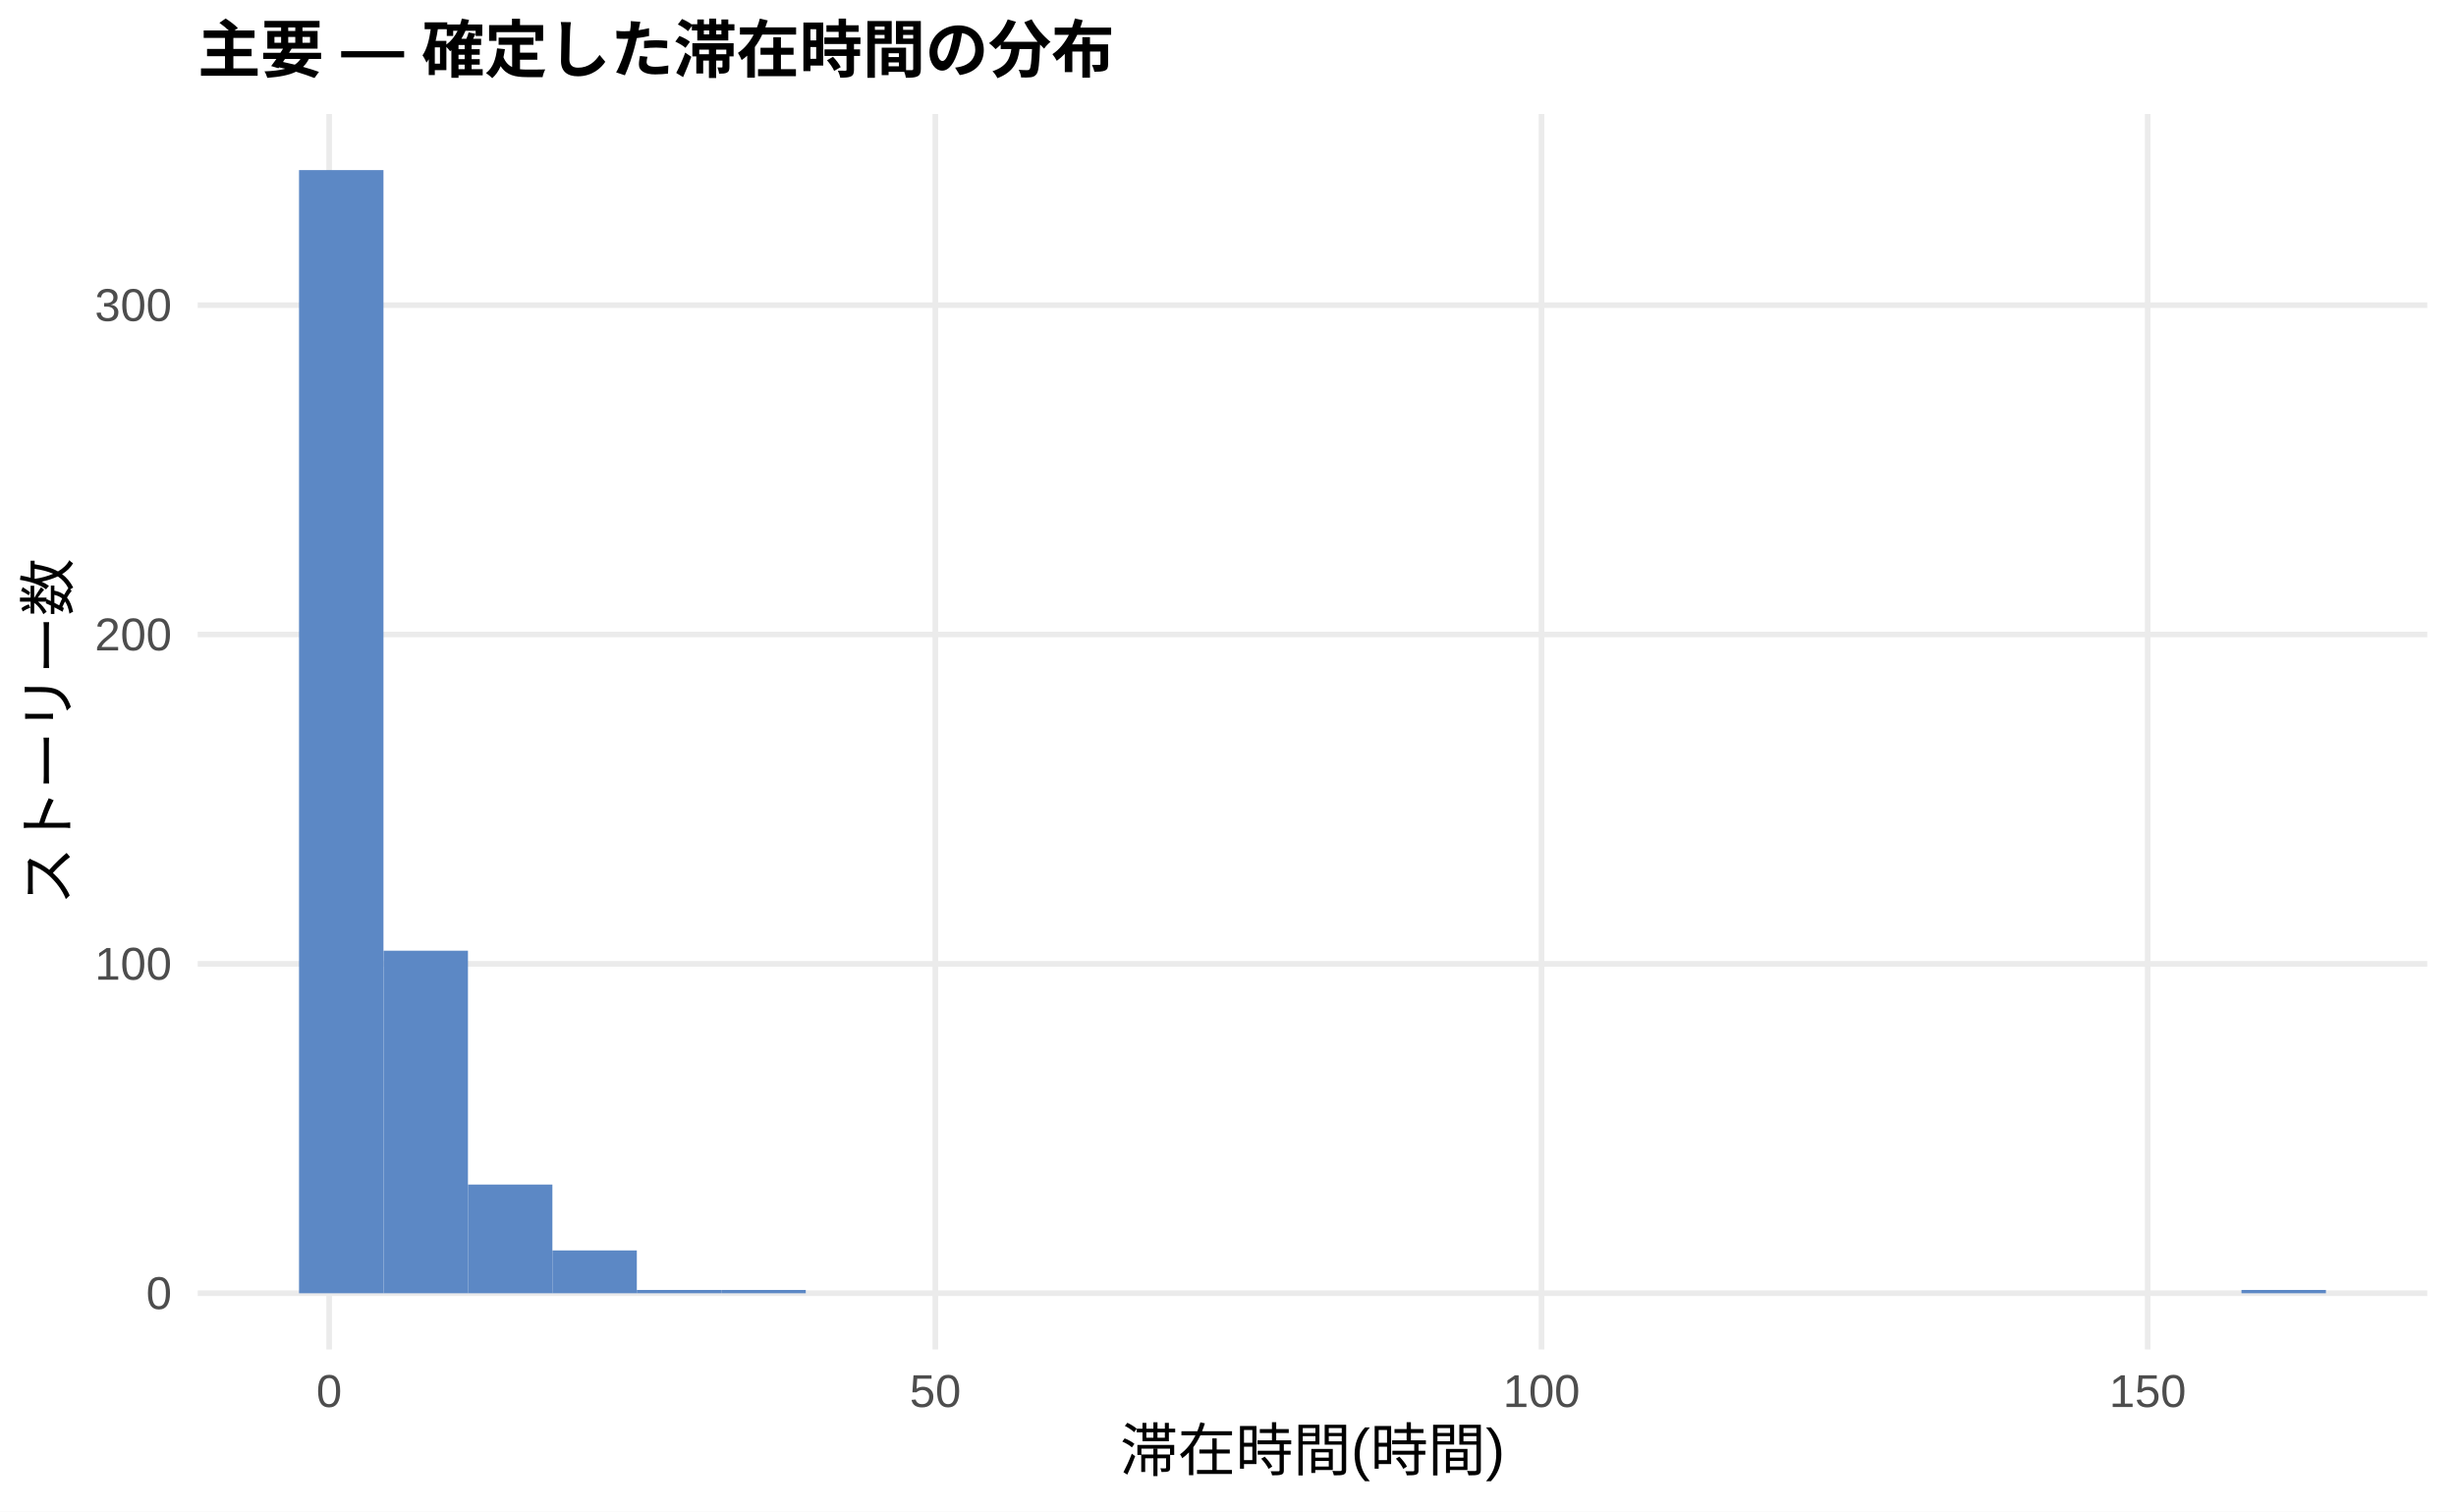
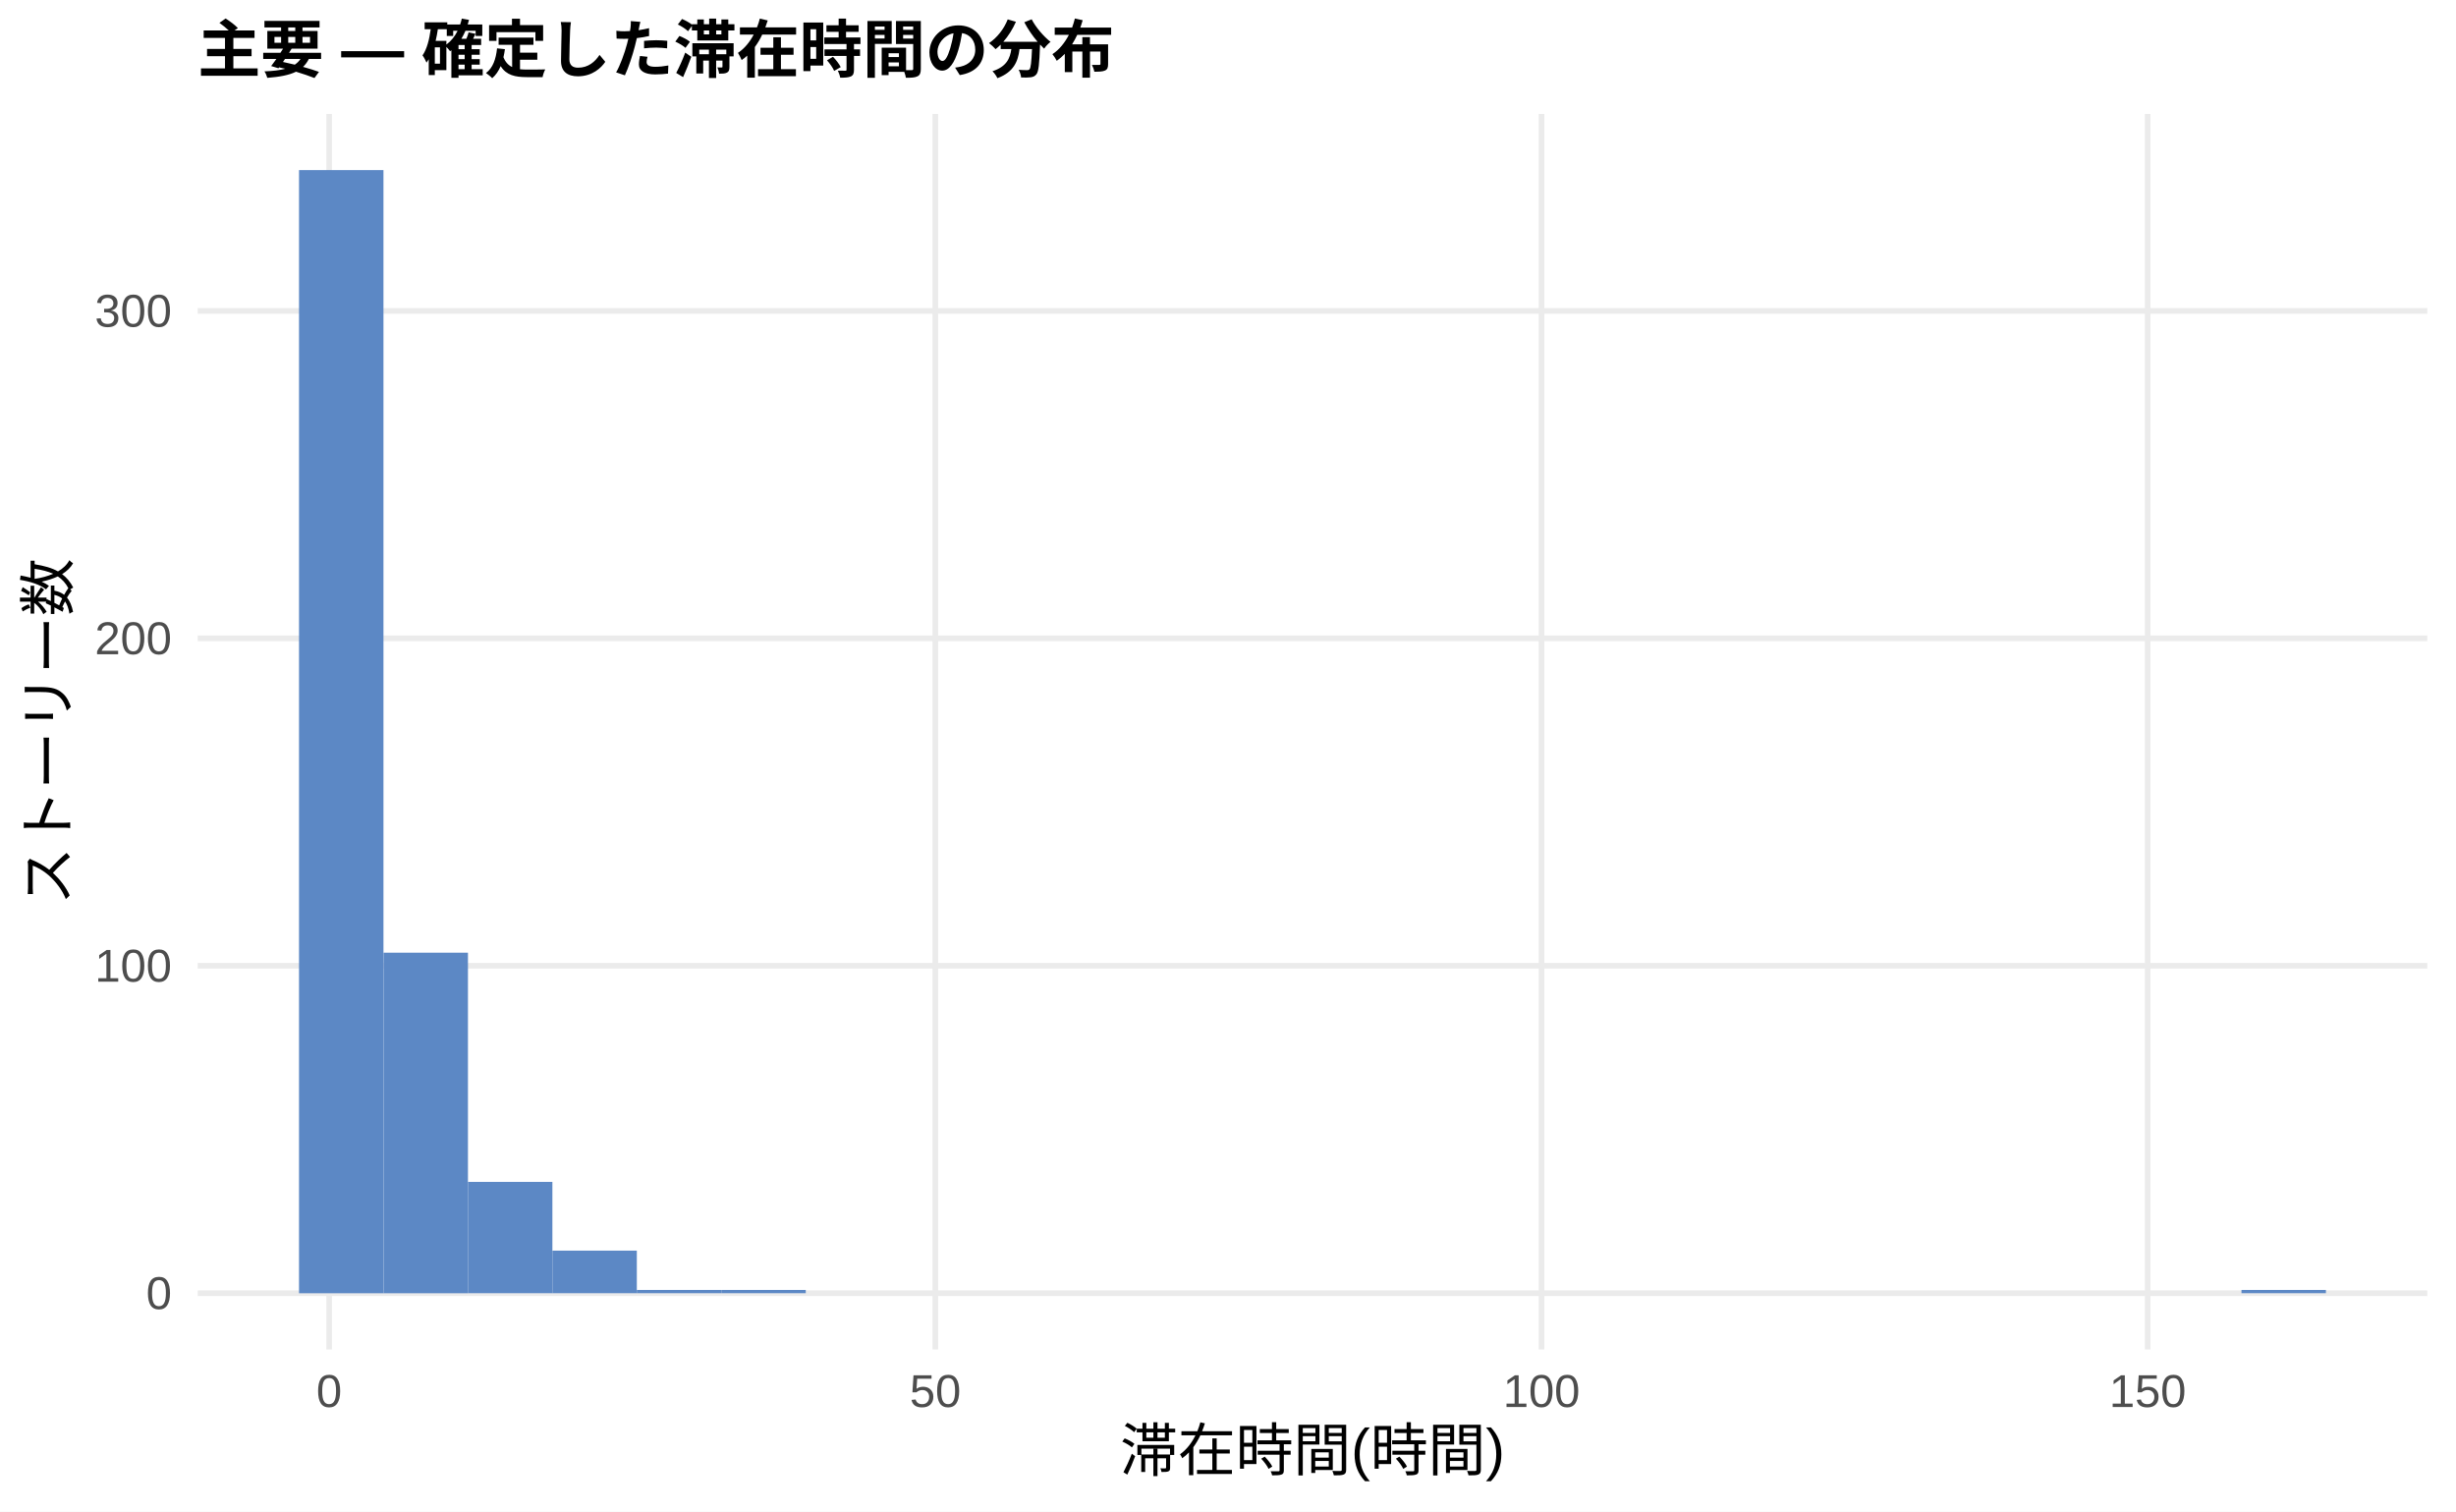
<svg xmlns="http://www.w3.org/2000/svg" width="468.00pt" height="288.00pt" viewBox="0 0 468.00 288.00">
  <g class="svglite">
    <defs>
      <style type="text/css">
    .svglite line, .svglite polyline, .svglite polygon, .svglite path, .svglite rect, .svglite circle {
      fill: none;
      stroke: #000000;
      stroke-linecap: round;
      stroke-linejoin: round;
      stroke-miterlimit: 10.00;
    }
    .svglite text {
      white-space: pre;
    }
    .svglite g.glyphgroup path {
      fill: inherit;
      stroke: none;
    }
  </style>
    </defs>
    <rect width="100%" height="100%" style="stroke: none; fill: #FFFFFF;" />
    <defs>
      <clipPath id="cpMC4wMHw0NjguMDB8MC4wMHwyODguMDA=">
        <rect x="0.00" y="0.00" width="468.00" height="288.00" />
      </clipPath>
    </defs>
    <g clip-path="url(#cpMC4wMHw0NjguMDB8MC4wMHwyODguMDA=)">
      <rect x="0.00" y="0.00" width="468.00" height="288.00" style="stroke-width: 1.07; stroke: none; fill: #FFFFFF;" />
    </g>
    <defs>
      <clipPath id="cpMzcuNjd8NDYyLjUyfDIxLjcxfDI1Ny4xMg==">
        <rect x="37.67" y="21.71" width="424.85" height="235.41" />
      </clipPath>
    </defs>
    <g clip-path="url(#cpMzcuNjd8NDYyLjUyfDIxLjcxfDI1Ny4xMg==)">
      <polyline points="37.67,246.42 462.52,246.42 " style="stroke-width: 1.07; stroke: #EBEBEB; stroke-linecap: butt;" />
-       <polyline points="37.67,183.66 462.52,183.66 " style="stroke-width: 1.07; stroke: #EBEBEB; stroke-linecap: butt;" />
-       <polyline points="37.67,120.90 462.52,120.90 " style="stroke-width: 1.07; stroke: #EBEBEB; stroke-linecap: butt;" />
-       <polyline points="37.67,58.14 462.52,58.14 " style="stroke-width: 1.07; stroke: #EBEBEB; stroke-linecap: butt;" />
+       <polyline points="37.67,184.02 462.52,184.02 " style="stroke-width: 1.07; stroke: #EBEBEB; stroke-linecap: butt;" />
+       <polyline points="37.67,121.63 462.52,121.63 " style="stroke-width: 1.07; stroke: #EBEBEB; stroke-linecap: butt;" />
+       <polyline points="37.67,59.24 462.52,59.24 " style="stroke-width: 1.07; stroke: #EBEBEB; stroke-linecap: butt;" />
      <polyline points="62.72,257.12 62.72,21.71 " style="stroke-width: 1.07; stroke: #EBEBEB; stroke-linecap: butt;" />
      <polyline points="178.23,257.12 178.23,21.71 " style="stroke-width: 1.07; stroke: #EBEBEB; stroke-linecap: butt;" />
      <polyline points="293.74,257.12 293.74,21.71 " style="stroke-width: 1.07; stroke: #EBEBEB; stroke-linecap: butt;" />
      <polyline points="409.25,257.12 409.25,21.71 " style="stroke-width: 1.07; stroke: #EBEBEB; stroke-linecap: butt;" />
      <rect x="56.98" y="32.41" width="16.09" height="214.01" style="stroke-width: 1.07; stroke: none; stroke-linecap: butt; stroke-linejoin: miter; fill: #5C88C5;" />
-       <rect x="73.08" y="181.15" width="16.09" height="65.27" style="stroke-width: 1.07; stroke: none; stroke-linecap: butt; stroke-linejoin: miter; fill: #5C88C5;" />
-       <rect x="89.17" y="225.71" width="16.09" height="20.71" style="stroke-width: 1.07; stroke: none; stroke-linecap: butt; stroke-linejoin: miter; fill: #5C88C5;" />
-       <rect x="105.26" y="238.26" width="16.09" height="8.16" style="stroke-width: 1.07; stroke: none; stroke-linecap: butt; stroke-linejoin: miter; fill: #5C88C5;" />
-       <rect x="121.35" y="245.79" width="16.09" height="0.63" style="stroke-width: 1.07; stroke: none; stroke-linecap: butt; stroke-linejoin: miter; fill: #5C88C5;" />
-       <rect x="137.45" y="245.79" width="16.09" height="0.63" style="stroke-width: 1.07; stroke: none; stroke-linecap: butt; stroke-linejoin: miter; fill: #5C88C5;" />
+       <rect x="73.08" y="181.53" width="16.09" height="64.89" style="stroke-width: 1.07; stroke: none; stroke-linecap: butt; stroke-linejoin: miter; fill: #5C88C5;" />
+       <rect x="89.17" y="225.20" width="16.09" height="21.21" style="stroke-width: 1.07; stroke: none; stroke-linecap: butt; stroke-linejoin: miter; fill: #5C88C5;" />
+       <rect x="105.26" y="238.30" width="16.09" height="8.11" style="stroke-width: 1.07; stroke: none; stroke-linecap: butt; stroke-linejoin: miter; fill: #5C88C5;" />
+       <rect x="121.35" y="245.79" width="16.09" height="0.62" style="stroke-width: 1.07; stroke: none; stroke-linecap: butt; stroke-linejoin: miter; fill: #5C88C5;" />
+       <rect x="137.45" y="245.79" width="16.09" height="0.62" style="stroke-width: 1.07; stroke: none; stroke-linecap: butt; stroke-linejoin: miter; fill: #5C88C5;" />
      <rect x="153.54" y="246.42" width="16.09" height="0.00" style="stroke-width: 1.07; stroke: none; stroke-linecap: butt; stroke-linejoin: miter; fill: #5C88C5;" />
      <rect x="169.63" y="246.42" width="16.09" height="0.00" style="stroke-width: 1.07; stroke: none; stroke-linecap: butt; stroke-linejoin: miter; fill: #5C88C5;" />
      <rect x="185.73" y="246.42" width="16.09" height="0.00" style="stroke-width: 1.07; stroke: none; stroke-linecap: butt; stroke-linejoin: miter; fill: #5C88C5;" />
      <rect x="201.82" y="246.42" width="16.09" height="0.00" style="stroke-width: 1.07; stroke: none; stroke-linecap: butt; stroke-linejoin: miter; fill: #5C88C5;" />
      <rect x="217.91" y="246.42" width="16.09" height="0.00" style="stroke-width: 1.07; stroke: none; stroke-linecap: butt; stroke-linejoin: miter; fill: #5C88C5;" />
      <rect x="234.00" y="246.42" width="16.09" height="0.00" style="stroke-width: 1.07; stroke: none; stroke-linecap: butt; stroke-linejoin: miter; fill: #5C88C5;" />
      <rect x="250.10" y="246.42" width="16.09" height="0.00" style="stroke-width: 1.07; stroke: none; stroke-linecap: butt; stroke-linejoin: miter; fill: #5C88C5;" />
      <rect x="266.19" y="246.42" width="16.09" height="0.00" style="stroke-width: 1.07; stroke: none; stroke-linecap: butt; stroke-linejoin: miter; fill: #5C88C5;" />
      <rect x="282.28" y="246.42" width="16.09" height="0.00" style="stroke-width: 1.07; stroke: none; stroke-linecap: butt; stroke-linejoin: miter; fill: #5C88C5;" />
      <rect x="298.37" y="246.42" width="16.09" height="0.00" style="stroke-width: 1.07; stroke: none; stroke-linecap: butt; stroke-linejoin: miter; fill: #5C88C5;" />
      <rect x="314.47" y="246.42" width="16.09" height="0.00" style="stroke-width: 1.07; stroke: none; stroke-linecap: butt; stroke-linejoin: miter; fill: #5C88C5;" />
      <rect x="330.56" y="246.42" width="16.09" height="0.00" style="stroke-width: 1.07; stroke: none; stroke-linecap: butt; stroke-linejoin: miter; fill: #5C88C5;" />
      <rect x="346.65" y="246.42" width="16.09" height="0.00" style="stroke-width: 1.07; stroke: none; stroke-linecap: butt; stroke-linejoin: miter; fill: #5C88C5;" />
      <rect x="362.75" y="246.42" width="16.09" height="0.00" style="stroke-width: 1.07; stroke: none; stroke-linecap: butt; stroke-linejoin: miter; fill: #5C88C5;" />
      <rect x="378.84" y="246.42" width="16.09" height="0.00" style="stroke-width: 1.07; stroke: none; stroke-linecap: butt; stroke-linejoin: miter; fill: #5C88C5;" />
      <rect x="394.93" y="246.42" width="16.09" height="0.00" style="stroke-width: 1.07; stroke: none; stroke-linecap: butt; stroke-linejoin: miter; fill: #5C88C5;" />
      <rect x="411.02" y="246.42" width="16.09" height="0.00" style="stroke-width: 1.07; stroke: none; stroke-linecap: butt; stroke-linejoin: miter; fill: #5C88C5;" />
-       <rect x="427.12" y="245.79" width="16.09" height="0.63" style="stroke-width: 1.07; stroke: none; stroke-linecap: butt; stroke-linejoin: miter; fill: #5C88C5;" />
+       <rect x="427.12" y="245.79" width="16.09" height="0.62" style="stroke-width: 1.07; stroke: none; stroke-linecap: butt; stroke-linejoin: miter; fill: #5C88C5;" />
    </g>
    <g clip-path="url(#cpMC4wMHw0NjguMDB8MC4wMHwyODguMDA=)">
      <text x="32.74" y="249.44" text-anchor="end" style="font-size: 8.80px;fill: #4D4D4D; font-family: &quot;Liberation Sans&quot;;" textLength="4.89px" lengthAdjust="spacingAndGlyphs">0</text>
-       <text x="32.74" y="186.68" text-anchor="end" style="font-size: 8.80px;fill: #4D4D4D; font-family: &quot;Liberation Sans&quot;;" textLength="14.67px" lengthAdjust="spacingAndGlyphs">100</text>
-       <text x="32.74" y="123.93" text-anchor="end" style="font-size: 8.80px;fill: #4D4D4D; font-family: &quot;Liberation Sans&quot;;" textLength="14.67px" lengthAdjust="spacingAndGlyphs">200</text>
-       <text x="32.74" y="61.17" text-anchor="end" style="font-size: 8.80px;fill: #4D4D4D; font-family: &quot;Liberation Sans&quot;;" textLength="14.67px" lengthAdjust="spacingAndGlyphs">300</text>
+       <text x="32.74" y="187.05" text-anchor="end" style="font-size: 8.80px;fill: #4D4D4D; font-family: &quot;Liberation Sans&quot;;" textLength="14.67px" lengthAdjust="spacingAndGlyphs">100</text>
+       <text x="32.74" y="124.66" text-anchor="end" style="font-size: 8.80px;fill: #4D4D4D; font-family: &quot;Liberation Sans&quot;;" textLength="14.67px" lengthAdjust="spacingAndGlyphs">200</text>
+       <text x="32.74" y="62.27" text-anchor="end" style="font-size: 8.80px;fill: #4D4D4D; font-family: &quot;Liberation Sans&quot;;" textLength="14.67px" lengthAdjust="spacingAndGlyphs">300</text>
      <text x="62.72" y="268.10" text-anchor="middle" style="font-size: 8.80px;fill: #4D4D4D; font-family: &quot;Liberation Sans&quot;;" textLength="4.89px" lengthAdjust="spacingAndGlyphs">0</text>
      <text x="178.23" y="268.10" text-anchor="middle" style="font-size: 8.80px;fill: #4D4D4D; font-family: &quot;Liberation Sans&quot;;" textLength="9.78px" lengthAdjust="spacingAndGlyphs">50</text>
      <text x="293.74" y="268.10" text-anchor="middle" style="font-size: 8.80px;fill: #4D4D4D; font-family: &quot;Liberation Sans&quot;;" textLength="14.67px" lengthAdjust="spacingAndGlyphs">100</text>
      <text x="409.25" y="268.10" text-anchor="middle" style="font-size: 8.80px;fill: #4D4D4D; font-family: &quot;Liberation Sans&quot;;" textLength="14.67px" lengthAdjust="spacingAndGlyphs">150</text>
      <text x="250.10" y="280.24" text-anchor="middle" style="font-size: 11.00px; font-family: &quot;Liberation Sans&quot;;" textLength="73.31px" lengthAdjust="spacingAndGlyphs">滞在時間(時間)</text>
      <text transform="translate(13.05,139.41) rotate(-90)" text-anchor="middle" style="font-size: 11.00px; font-family: &quot;Liberation Sans&quot;;" textLength="66.00px" lengthAdjust="spacingAndGlyphs">ストーリー数</text>
      <text x="37.67" y="13.74" style="font-size: 12.00px; font-weight: bold; font-family: &quot;Liberation Sans&quot;;" textLength="174.66px" lengthAdjust="spacingAndGlyphs">主要 — 確定した滞在時間の分布</text>
    </g>
  </g>
</svg>
